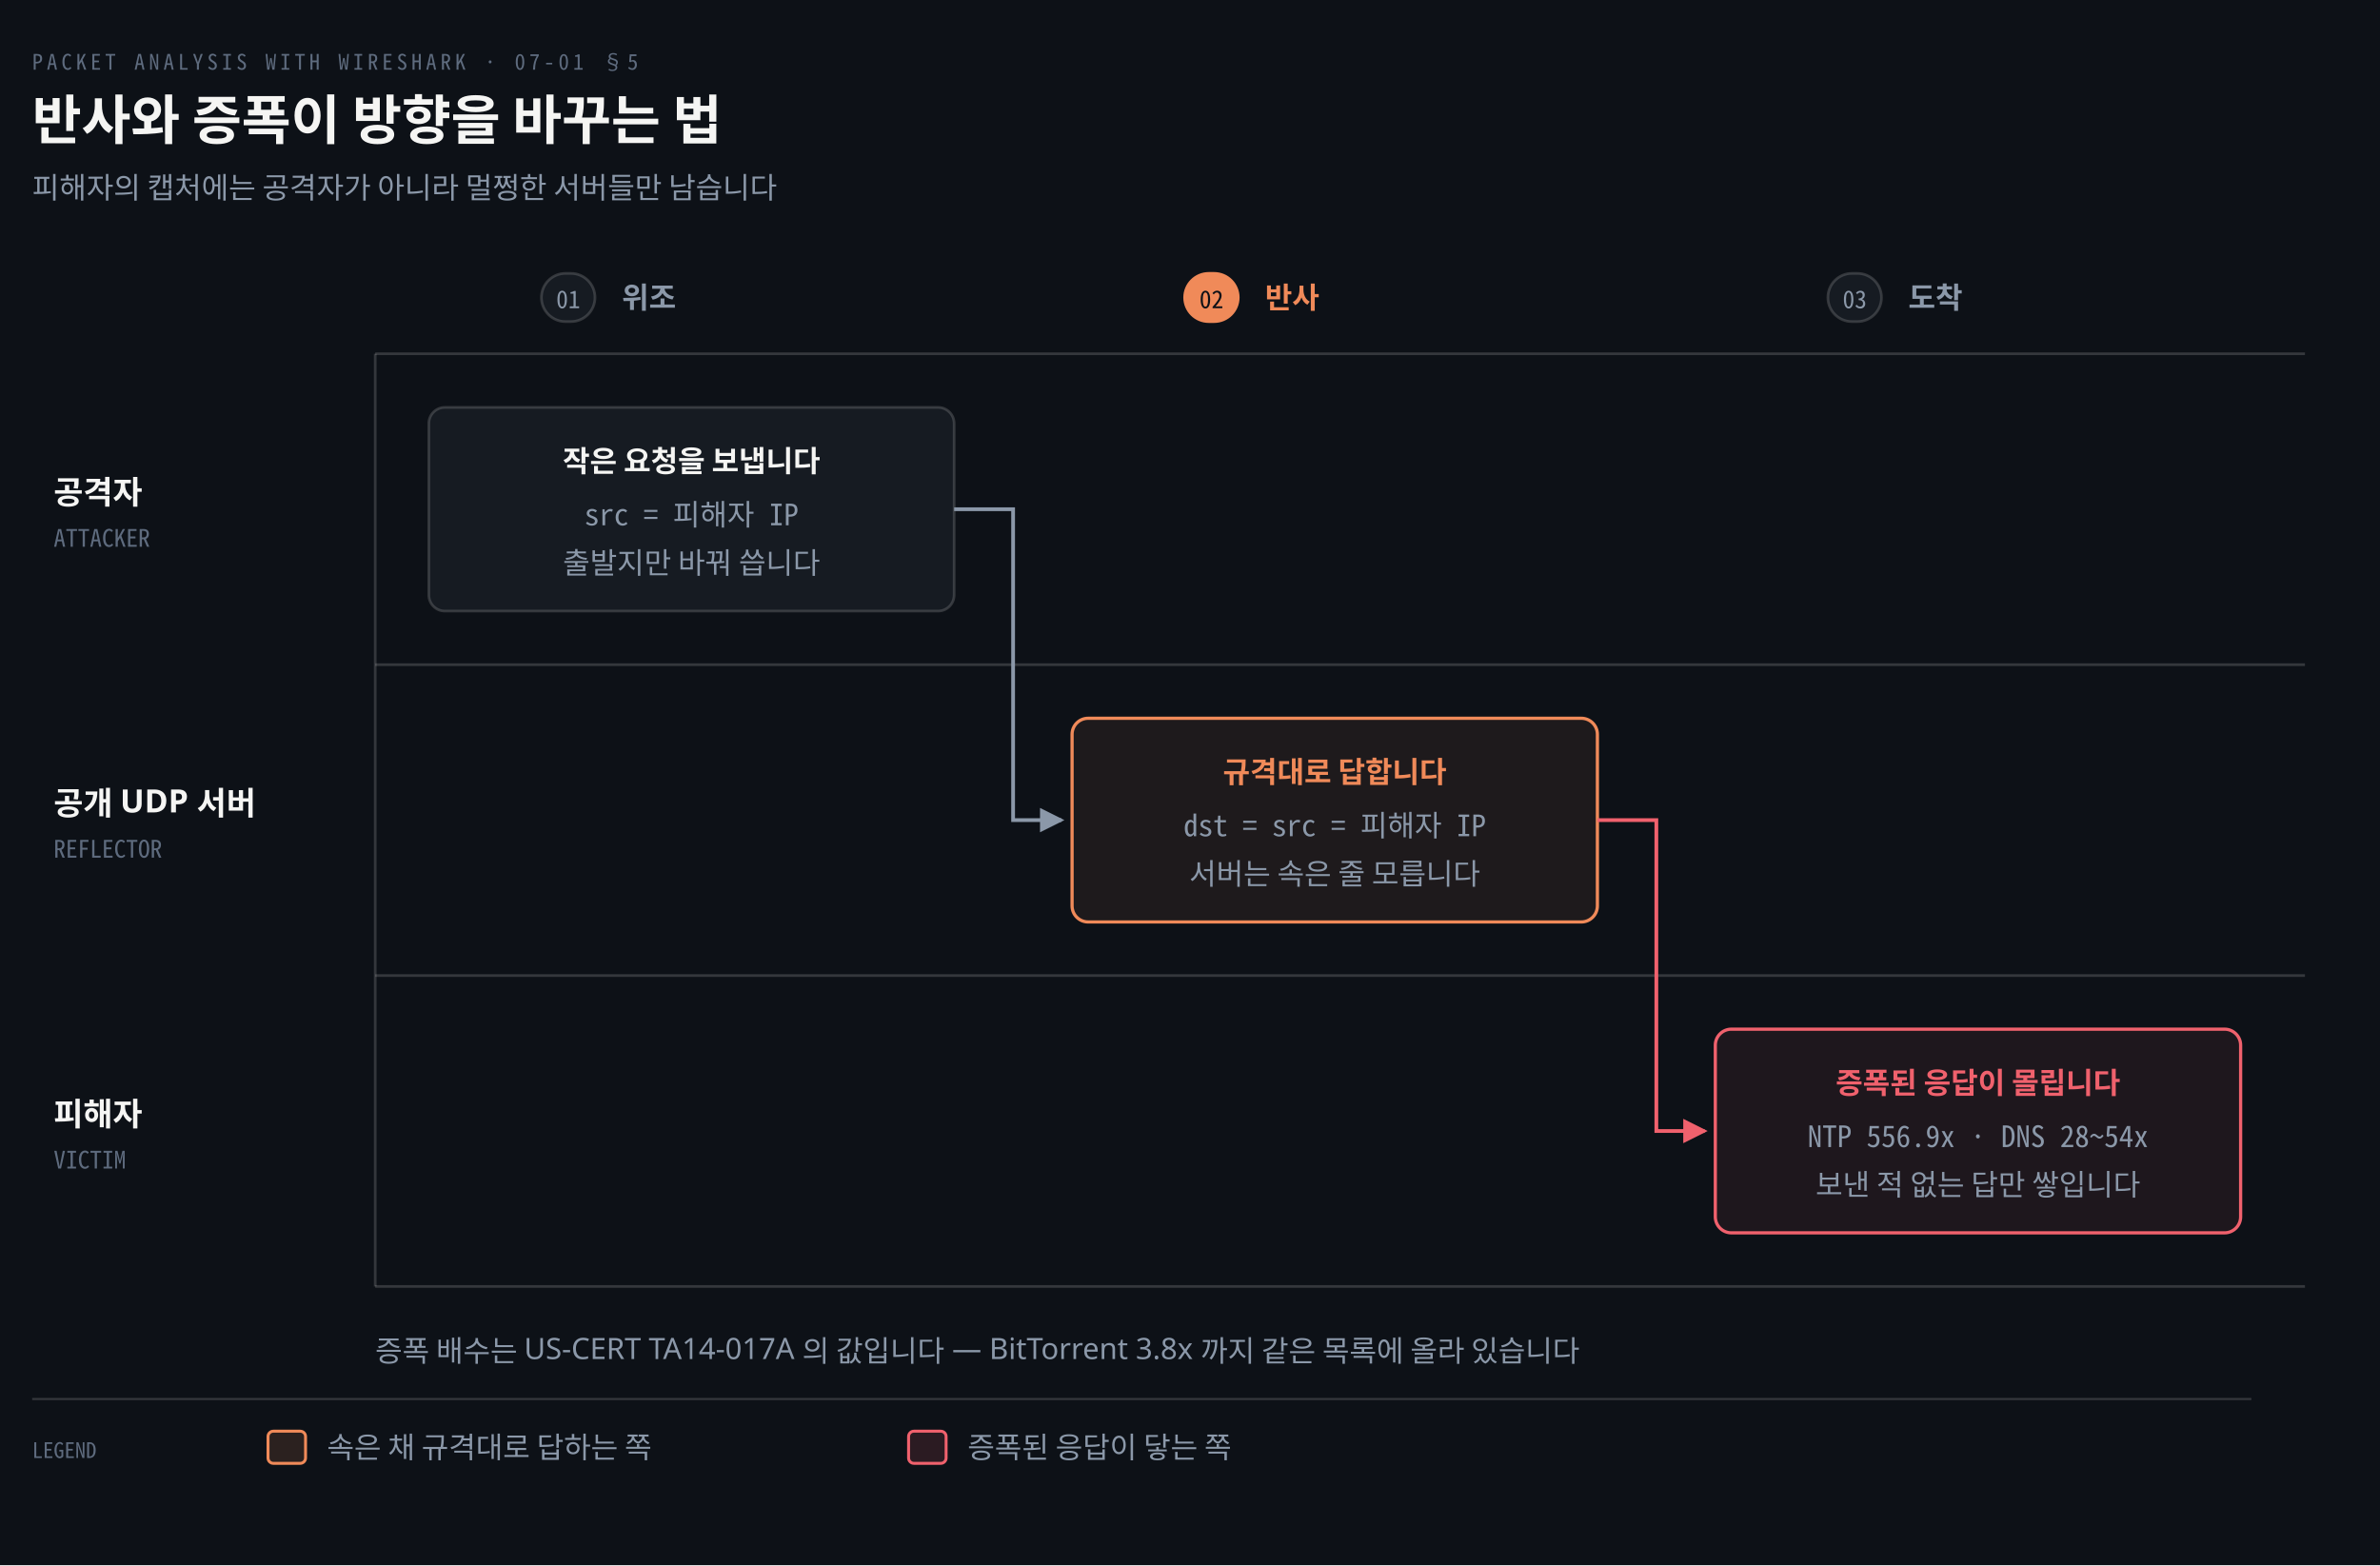
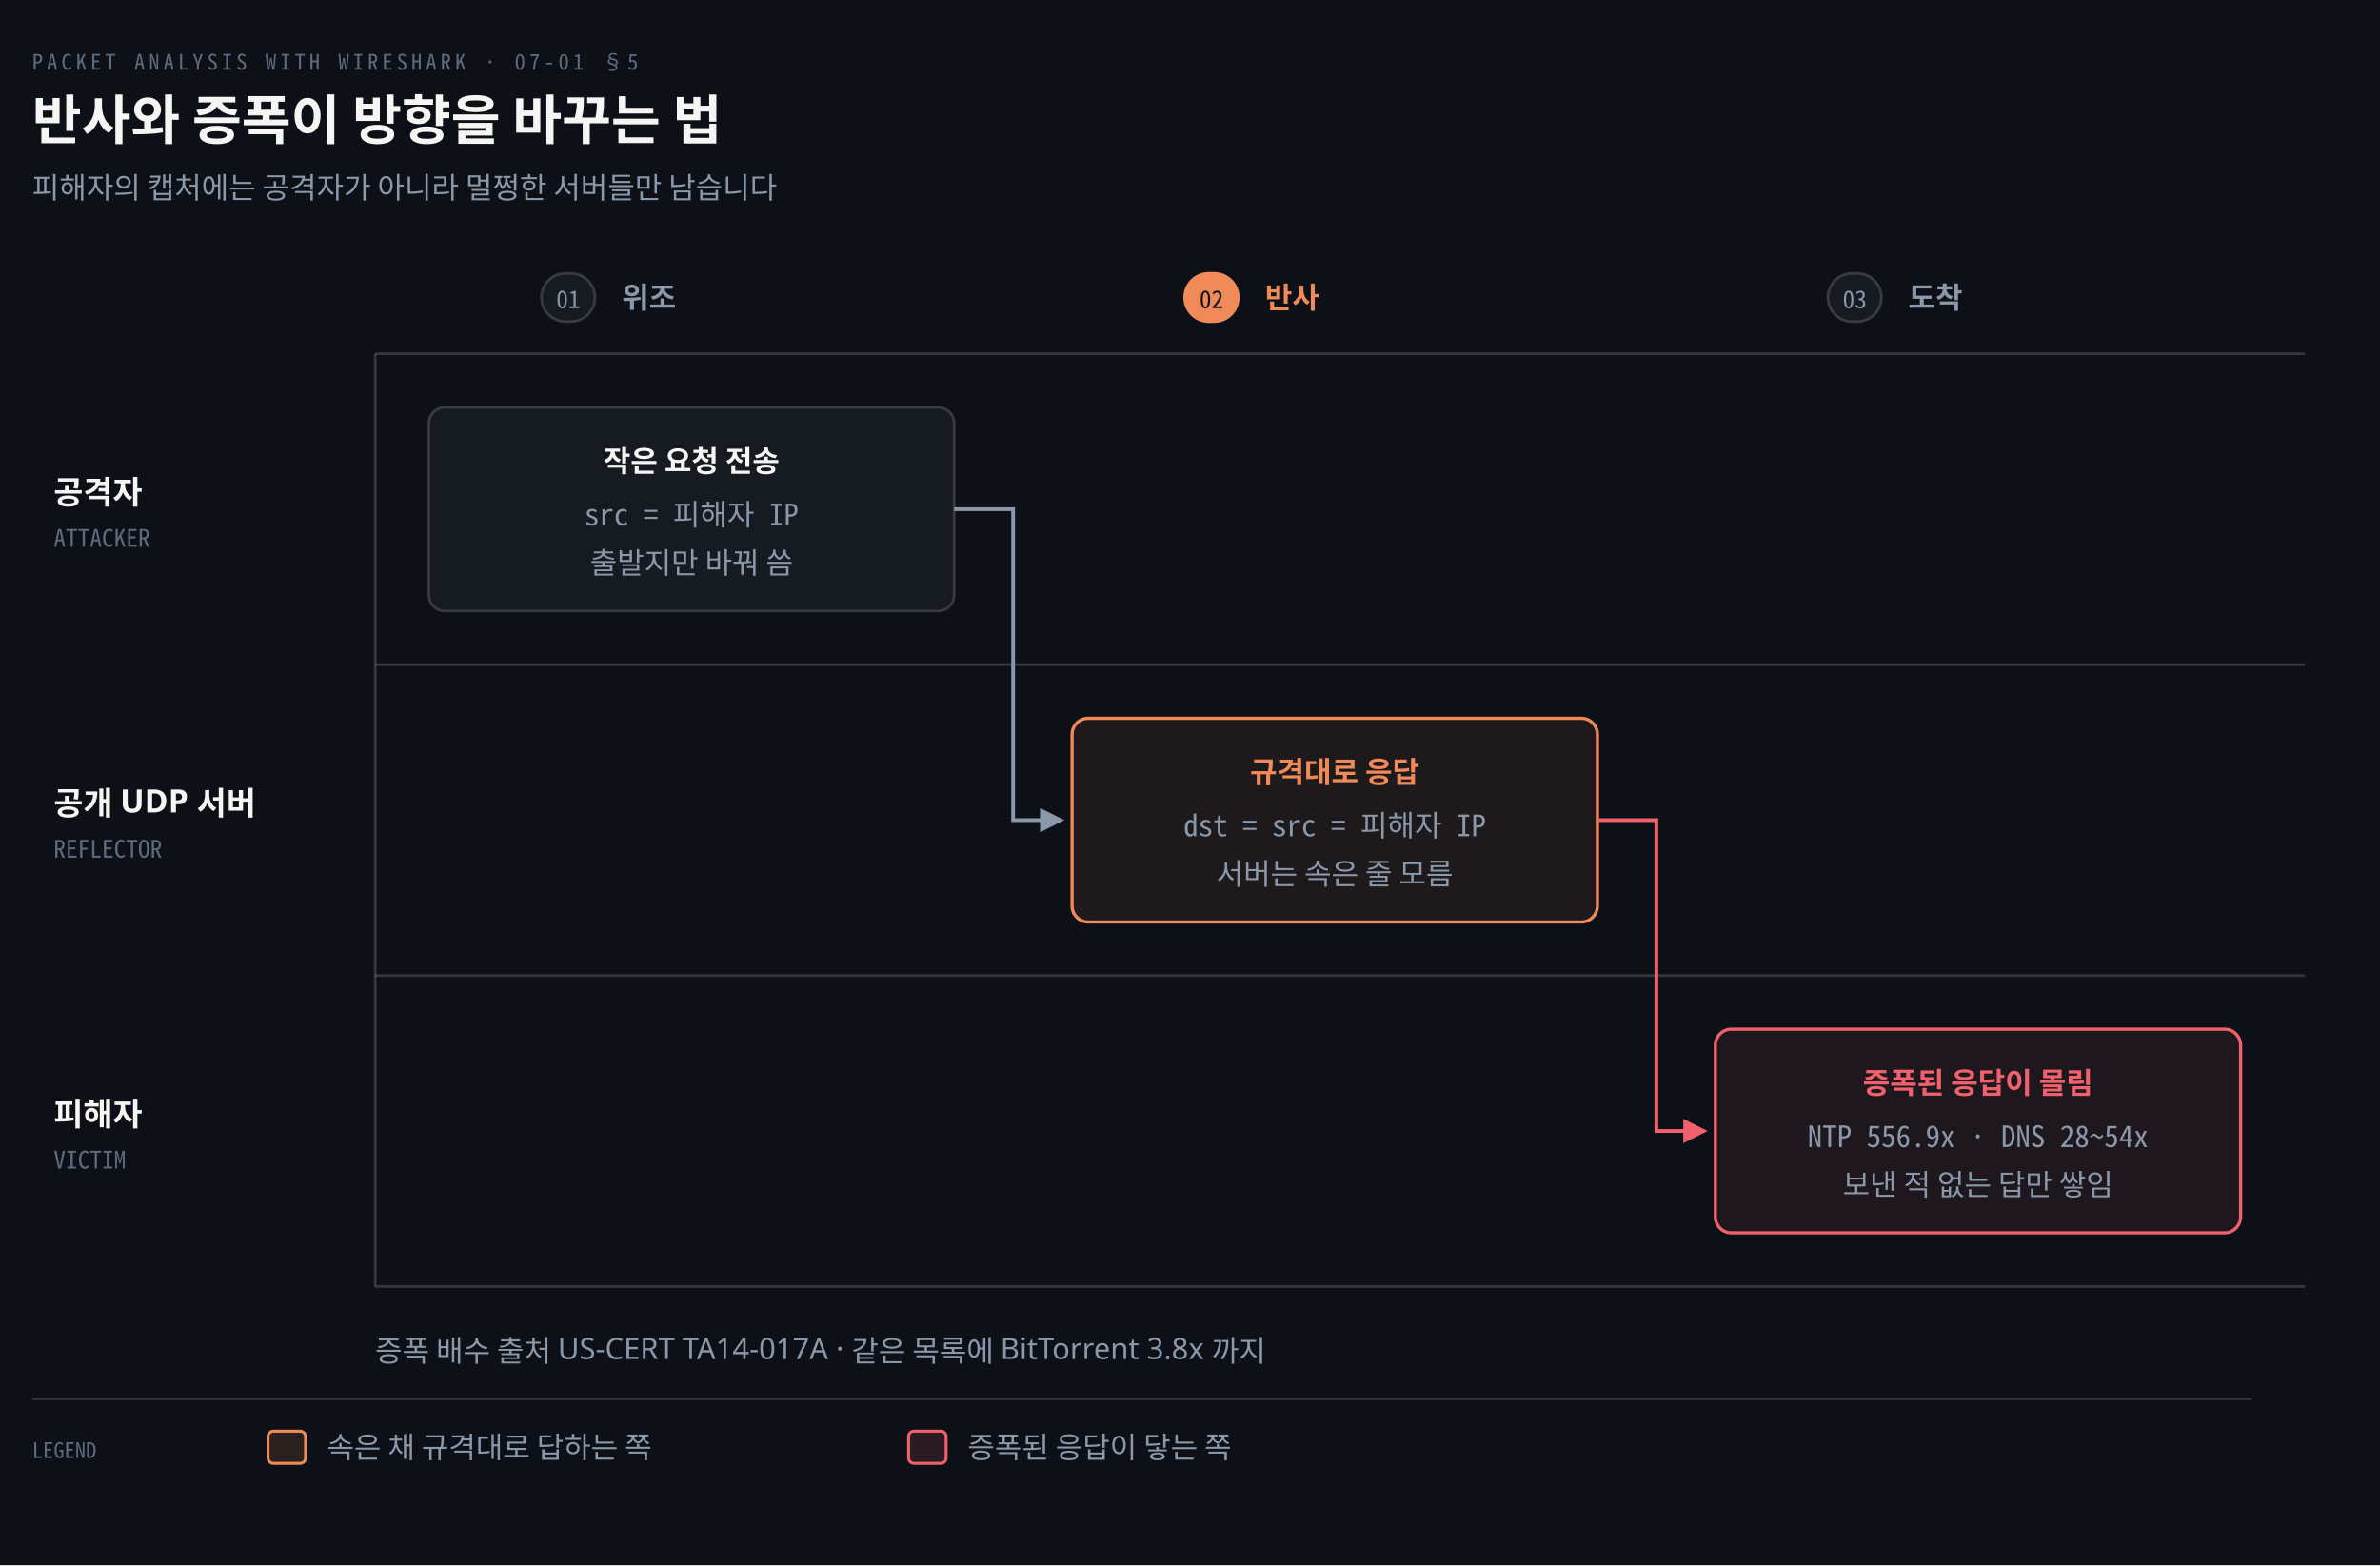
<svg xmlns="http://www.w3.org/2000/svg" viewBox="0 0 888 584" width="100%" role="img" aria-labelledby="dt dd">
  <defs>
    <marker id="ar" viewBox="0 0 8 8" refX="7" refY="4" markerWidth="6.5" markerHeight="6.5" orient="auto">
      <path d="M0 0 L8 4 L0 8 z" fill="#8B98A9" />
    </marker>
    <marker id="ok" viewBox="0 0 8 8" refX="7" refY="4" markerWidth="6.5" markerHeight="6.5" orient="auto">
      <path d="M0 0 L8 4 L0 8 z" fill="#3FB98C" />
    </marker>
    <marker id="warn" viewBox="0 0 8 8" refX="7" refY="4" markerWidth="6.5" markerHeight="6.5" orient="auto">
      <path d="M0 0 L8 4 L0 8 z" fill="#E3B341" />
    </marker>
    <marker id="bad" viewBox="0 0 8 8" refX="7" refY="4" markerWidth="6.5" markerHeight="6.5" orient="auto">
      <path d="M0 0 L8 4 L0 8 z" fill="#F0616D" />
    </marker>
    <marker id="info" viewBox="0 0 8 8" refX="7" refY="4" markerWidth="6.5" markerHeight="6.5" orient="auto">
      <path d="M0 0 L8 4 L0 8 z" fill="#6A95D8" />
    </marker>
    <marker id="acc" viewBox="0 0 8 8" refX="7" refY="4" markerWidth="6.5" markerHeight="6.5" orient="auto">
      <path d="M0 0 L8 4 L0 8 z" fill="#F08A59" />
    </marker>
    <marker id="soft" viewBox="0 0 8 8" refX="7" refY="4" markerWidth="6.5" markerHeight="6.5" orient="auto">
      <path d="M0 0 L8 4 L0 8 z" fill="#5E6B7E" />
    </marker>
  </defs>
  <rect width="888" height="584" fill="#0D1117" />
  <text x="12" y="26" font-family="'Geist Mono','Noto Sans Mono CJK KR',monospace" font-size="8" letter-spacing="0.18em" fill="#5E6B7E">PACKET ANALYSIS WITH WIRESHARK · 07-01 §5</text>
  <text x="12" y="52" font-family="'Geist','Apple SD Gothic Neo','Noto Sans KR','Malgun Gothic',sans-serif" font-size="20" font-weight="600" fill="#F5F5F3">반사와 증폭이 방향을 바꾸는 법</text>
  <text x="12" y="74" font-family="'Geist','Apple SD Gothic Neo','Noto Sans KR','Malgun Gothic',sans-serif" font-size="11" fill="#8B98A9">피해자의 캡처에는 공격자가 아니라 멀쩡한 서버들만 남습니다</text>
  <rect x="202.0" y="102" width="20" height="18" rx="9" fill="#161B22" stroke="rgba(191,192,192,0.22)" stroke-width="1" />
  <text x="212.0" y="115" text-anchor="middle" font-family="'Geist Mono','Noto Sans Mono CJK KR',monospace" font-size="9" font-weight="400" fill="#8B98A9">01</text>
  <text x="232.0" y="115" text-anchor="start" font-family="'Geist','Apple SD Gothic Neo','Noto Sans KR','Malgun Gothic',sans-serif" font-size="11" font-weight="600" fill="#8B98A9">위조</text>
  <rect x="442.0" y="102" width="20" height="18" rx="9" fill="#F08A59" stroke="#F08A59" stroke-width="1" />
  <text x="452.0" y="115" text-anchor="middle" font-family="'Geist Mono','Noto Sans Mono CJK KR',monospace" font-size="9" font-weight="400" fill="#0D1117">02</text>
  <text x="472.0" y="115" text-anchor="start" font-family="'Geist','Apple SD Gothic Neo','Noto Sans KR','Malgun Gothic',sans-serif" font-size="11" font-weight="600" fill="#F08A59">반사</text>
  <rect x="682.0" y="102" width="20" height="18" rx="9" fill="#161B22" stroke="rgba(191,192,192,0.22)" stroke-width="1" />
  <text x="692.0" y="115" text-anchor="middle" font-family="'Geist Mono','Noto Sans Mono CJK KR',monospace" font-size="9" font-weight="400" fill="#8B98A9">03</text>
  <text x="712.0" y="115" text-anchor="start" font-family="'Geist','Apple SD Gothic Neo','Noto Sans KR','Malgun Gothic',sans-serif" font-size="11" font-weight="600" fill="#8B98A9">도착</text>
  <line x1="140" y1="132" x2="860" y2="132" stroke="rgba(191,192,192,0.22)" stroke-width="1.0" />
  <text x="20" y="188.0" text-anchor="start" font-family="'Geist','Apple SD Gothic Neo','Noto Sans KR','Malgun Gothic',sans-serif" font-size="12" font-weight="600" fill="#F5F5F3">공격자</text>
  <text x="20" y="204.0" text-anchor="start" font-family="'Geist Mono','Noto Sans Mono CJK KR',monospace" font-size="9" font-weight="400" fill="#5E6B7E">ATTACKER</text>
  <line x1="140" y1="248" x2="860" y2="248" stroke="rgba(191,192,192,0.22)" stroke-width="1.0" />
  <text x="20" y="304.0" text-anchor="start" font-family="'Geist','Apple SD Gothic Neo','Noto Sans KR','Malgun Gothic',sans-serif" font-size="12" font-weight="600" fill="#F5F5F3">공개 UDP 서버</text>
  <text x="20" y="320.0" text-anchor="start" font-family="'Geist Mono','Noto Sans Mono CJK KR',monospace" font-size="9" font-weight="400" fill="#5E6B7E">REFLECTOR</text>
  <line x1="140" y1="364" x2="860" y2="364" stroke="rgba(191,192,192,0.22)" stroke-width="1.0" />
  <text x="20" y="420.0" text-anchor="start" font-family="'Geist','Apple SD Gothic Neo','Noto Sans KR','Malgun Gothic',sans-serif" font-size="12" font-weight="600" fill="#F5F5F3">피해자</text>
  <text x="20" y="436.0" text-anchor="start" font-family="'Geist Mono','Noto Sans Mono CJK KR',monospace" font-size="9" font-weight="400" fill="#5E6B7E">VICTIM</text>
  <line x1="140" y1="480" x2="860" y2="480" stroke="rgba(191,192,192,0.22)" stroke-width="1.0" />
  <line x1="140" y1="132" x2="140" y2="480" stroke="rgba(191,192,192,0.22)" stroke-width="1.0" />
  <rect x="160.0" y="152.0" width="196" height="76" rx="6" fill="#161B22" stroke="rgba(191,192,192,0.22)" stroke-width="1.0" />
-   <text x="258.0" y="176.0" text-anchor="middle" font-family="'Geist','Apple SD Gothic Neo','Noto Sans KR','Malgun Gothic',sans-serif" font-size="11" font-weight="600" fill="#F5F5F3">작은 요청을 보냅니다</text>
+   <text x="258.0" y="176.0" text-anchor="middle" font-family="'Geist','Apple SD Gothic Neo','Noto Sans KR','Malgun Gothic',sans-serif" font-size="11" font-weight="600" fill="#F5F5F3">작은 요청 전송</text>
  <text x="258.0" y="196.0" text-anchor="middle" font-family="'Geist Mono','Noto Sans Mono CJK KR',monospace" font-size="11" font-weight="400" fill="#8B98A9">src = 피해자 IP</text>
-   <text x="258.0" y="214.0" text-anchor="middle" font-family="'Geist','Apple SD Gothic Neo','Noto Sans KR','Malgun Gothic',sans-serif" font-size="11" font-weight="400" fill="#8B98A9">출발지만 바꿔 씁니다</text>
+   <text x="258.0" y="214.0" text-anchor="middle" font-family="'Geist','Apple SD Gothic Neo','Noto Sans KR','Malgun Gothic',sans-serif" font-size="11" font-weight="400" fill="#8B98A9">출발지만 바꿔 씀</text>
  <rect x="400.0" y="268.0" width="196" height="76" rx="6" fill="#F08A5914" stroke="#F08A59" stroke-width="1.2" />
-   <text x="498.0" y="292.0" text-anchor="middle" font-family="'Geist','Apple SD Gothic Neo','Noto Sans KR','Malgun Gothic',sans-serif" font-size="11" font-weight="600" fill="#F08A59">규격대로 답합니다</text>
+   <text x="498.0" y="292.0" text-anchor="middle" font-family="'Geist','Apple SD Gothic Neo','Noto Sans KR','Malgun Gothic',sans-serif" font-size="11" font-weight="600" fill="#F08A59">규격대로 응답</text>
  <text x="498.0" y="312.0" text-anchor="middle" font-family="'Geist Mono','Noto Sans Mono CJK KR',monospace" font-size="11" font-weight="400" fill="#8B98A9">dst = src = 피해자 IP</text>
-   <text x="498.0" y="330.0" text-anchor="middle" font-family="'Geist','Apple SD Gothic Neo','Noto Sans KR','Malgun Gothic',sans-serif" font-size="11" font-weight="400" fill="#8B98A9">서버는 속은 줄 모릅니다</text>
+   <text x="498.0" y="330.0" text-anchor="middle" font-family="'Geist','Apple SD Gothic Neo','Noto Sans KR','Malgun Gothic',sans-serif" font-size="11" font-weight="400" fill="#8B98A9">서버는 속은 줄 모름</text>
  <rect x="640.0" y="384.0" width="196" height="76" rx="6" fill="#F0616D14" stroke="#F0616D" stroke-width="1.2" />
-   <text x="738.0" y="408.0" text-anchor="middle" font-family="'Geist','Apple SD Gothic Neo','Noto Sans KR','Malgun Gothic',sans-serif" font-size="11" font-weight="600" fill="#F0616D">증폭된 응답이 몰립니다</text>
+   <text x="738.0" y="408.0" text-anchor="middle" font-family="'Geist','Apple SD Gothic Neo','Noto Sans KR','Malgun Gothic',sans-serif" font-size="11" font-weight="600" fill="#F0616D">증폭된 응답이 몰림</text>
  <text x="738.0" y="428.0" text-anchor="middle" font-family="'Geist Mono','Noto Sans Mono CJK KR',monospace" font-size="11" font-weight="400" fill="#8B98A9">NTP 556.9x · DNS 28~54x</text>
-   <text x="738.0" y="446.0" text-anchor="middle" font-family="'Geist','Apple SD Gothic Neo','Noto Sans KR','Malgun Gothic',sans-serif" font-size="11" font-weight="400" fill="#8B98A9">보낸 적 없는 답만 쌓입니다</text>
+   <text x="738.0" y="446.0" text-anchor="middle" font-family="'Geist','Apple SD Gothic Neo','Noto Sans KR','Malgun Gothic',sans-serif" font-size="11" font-weight="400" fill="#8B98A9">보낸 적 없는 답만 쌓임</text>
  <path d="M 356.0 190.0 L 378.0 190.0 L 378.0 306.0 L 396.0 306.0" fill="none" stroke="#8B98A9" stroke-width="1.4" marker-end="url(#ar)" />
  <path d="M 596.0 306.0 L 618.0 306.0 L 618.0 422.0 L 636.0 422.0" fill="none" stroke="#F0616D" stroke-width="1.4" marker-end="url(#bad)" />
-   <text x="140" y="508" text-anchor="start" font-family="'Geist','Apple SD Gothic Neo','Noto Sans KR','Malgun Gothic',sans-serif" font-size="11" font-weight="400" fill="#8B98A9">증폭 배수는 US-CERT TA14-017A 의 값입니다 — BitTorrent 3.8x 까지 같은 목록에 올라 있습니다</text>
+   <text x="140" y="508" text-anchor="start" font-family="'Geist','Apple SD Gothic Neo','Noto Sans KR','Malgun Gothic',sans-serif" font-size="11" font-weight="400" fill="#8B98A9">증폭 배수 출처 US-CERT TA14-017A · 같은 목록에 BitTorrent 3.8x 까지</text>
  <line x1="12" y1="522" x2="840" y2="522" stroke="rgba(191,192,192,0.22)" stroke-width="0.8" />
  <text x="12" y="544" text-anchor="start" font-family="'Geist Mono','Noto Sans Mono CJK KR',monospace" font-size="8" font-weight="400" fill="#5E6B7E">LEGEND</text>
  <rect x="100" y="534" width="14" height="12" rx="2" fill="#F08A5922" stroke="#F08A59" stroke-width="1.1" />
  <text x="122" y="544" text-anchor="start" font-family="'Geist','Apple SD Gothic Neo','Noto Sans KR','Malgun Gothic',sans-serif" font-size="11" font-weight="400" fill="#8B98A9">속은 채 규격대로 답하는 쪽</text>
  <rect x="339" y="534" width="14" height="12" rx="2" fill="#F0616D22" stroke="#F0616D" stroke-width="1.1" />
  <text x="361" y="544" text-anchor="start" font-family="'Geist','Apple SD Gothic Neo','Noto Sans KR','Malgun Gothic',sans-serif" font-size="11" font-weight="400" fill="#8B98A9">증폭된 응답이 닿는 쪽</text>
</svg>
